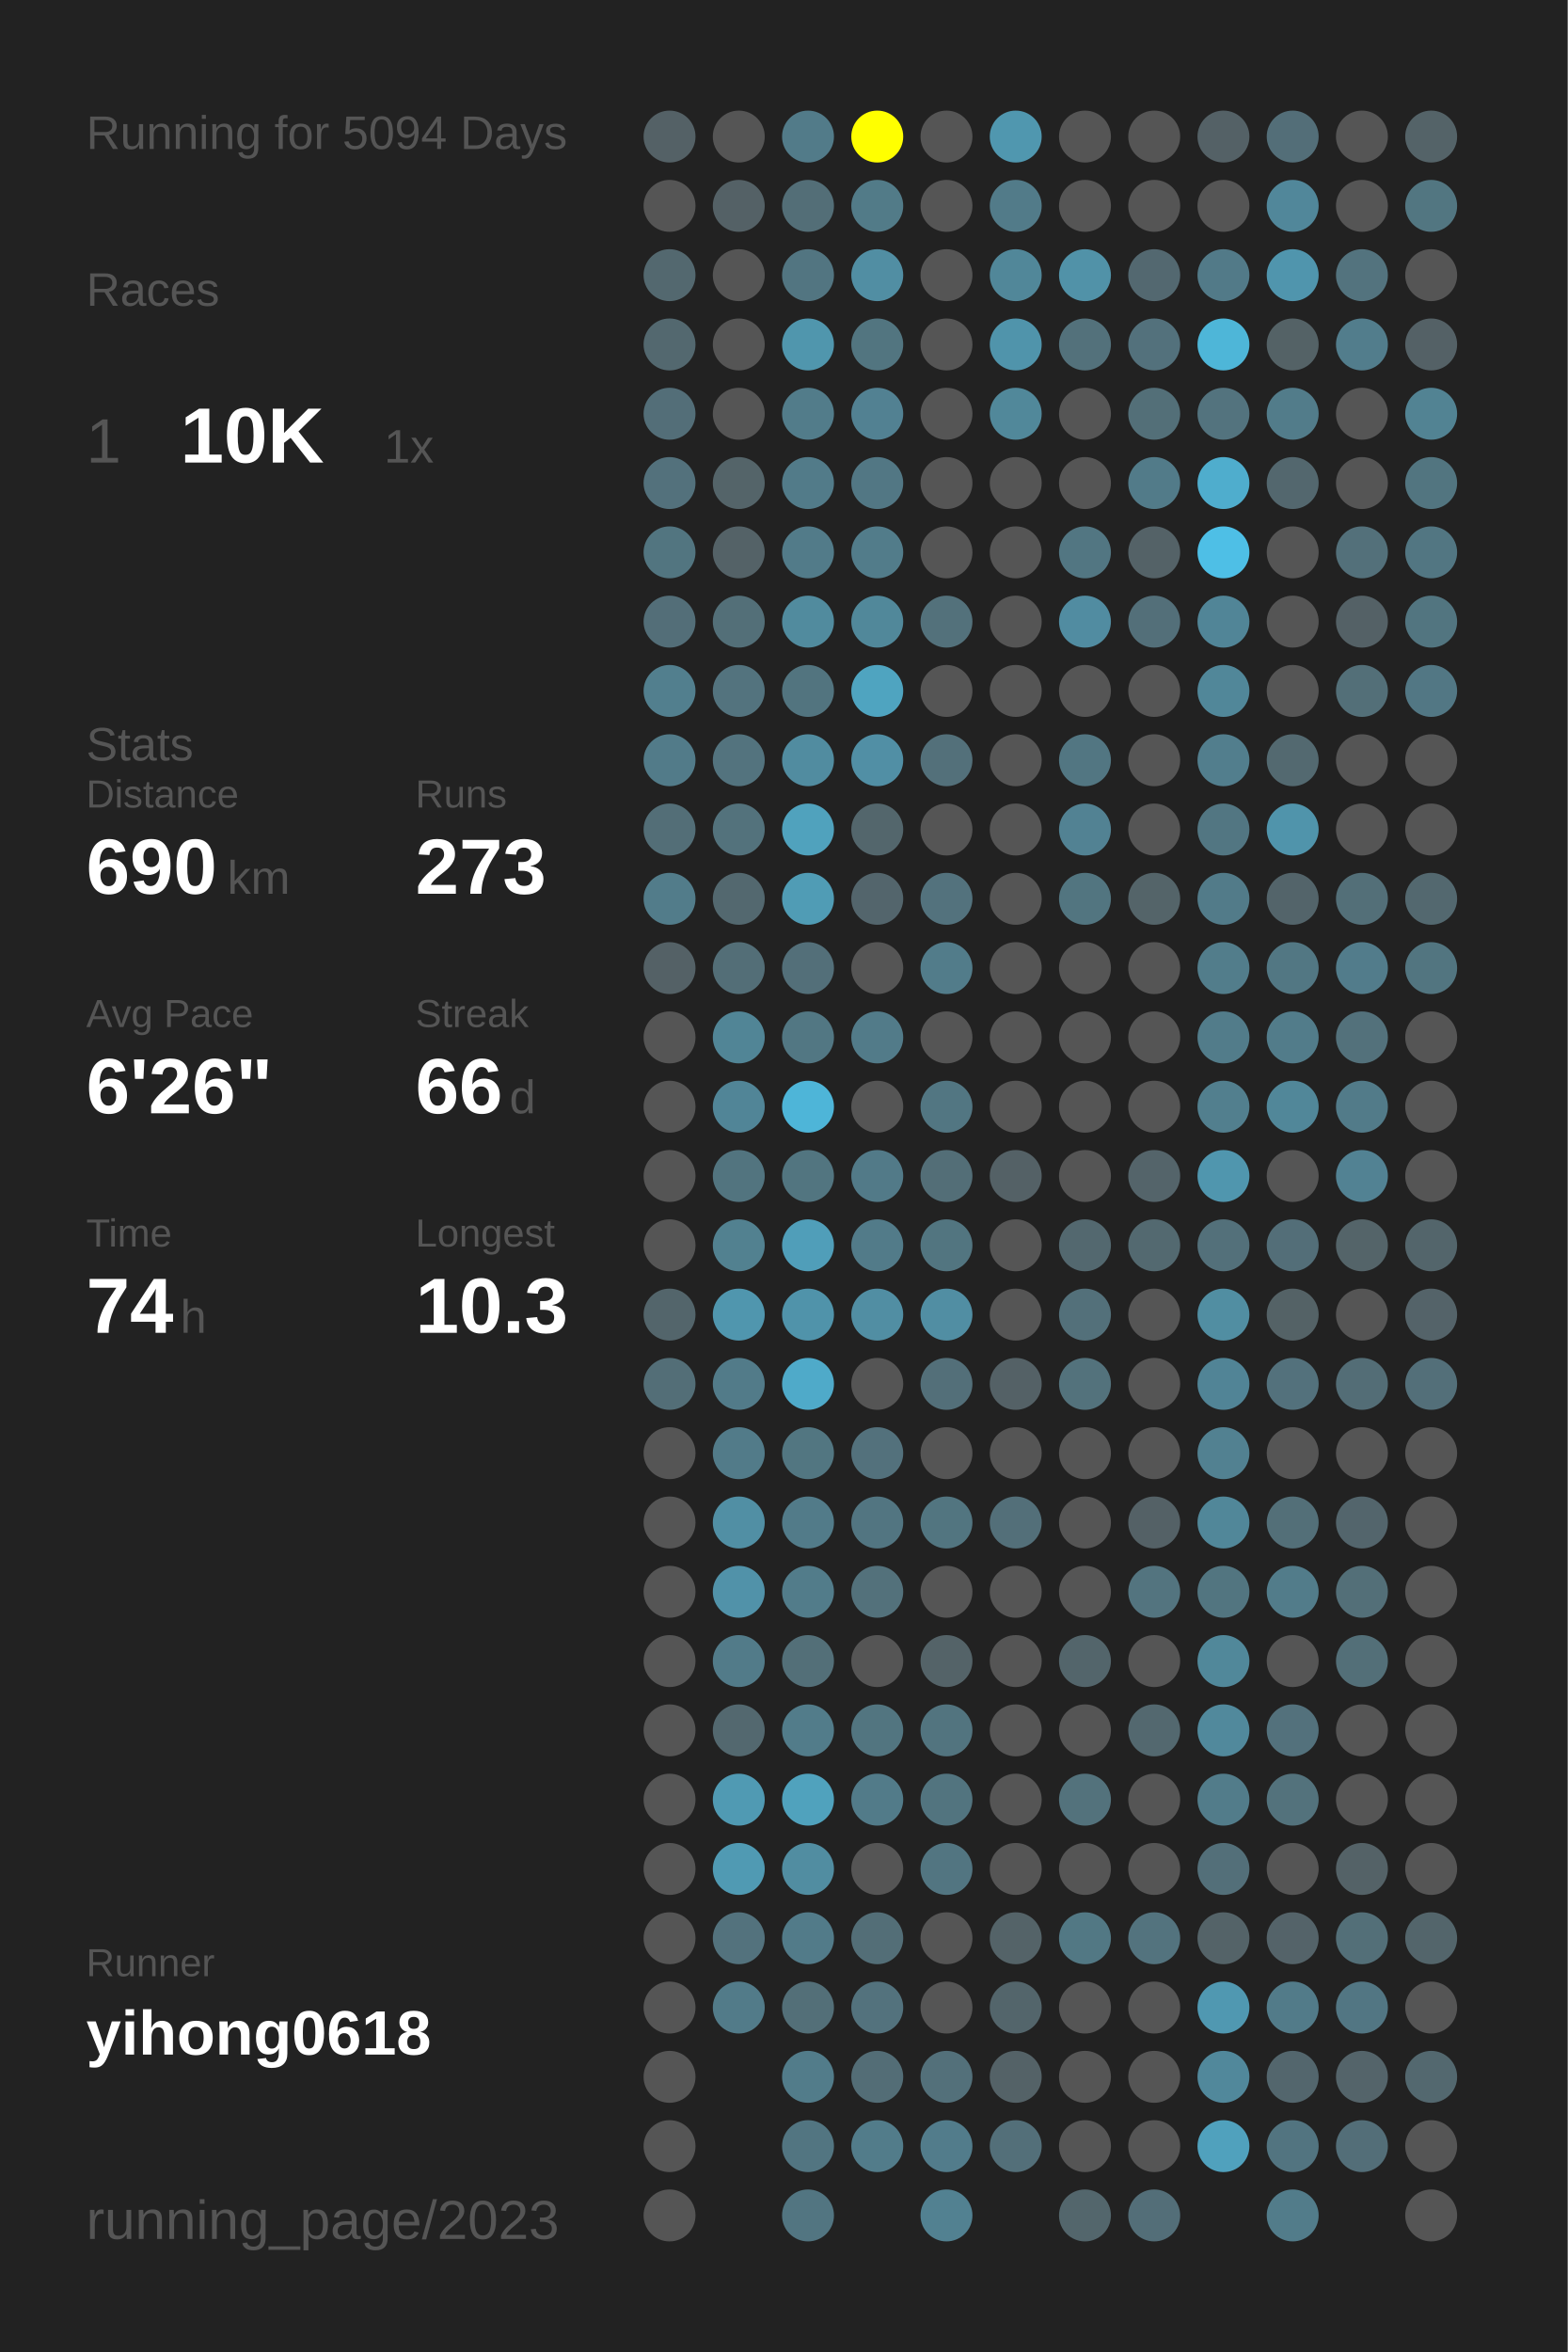
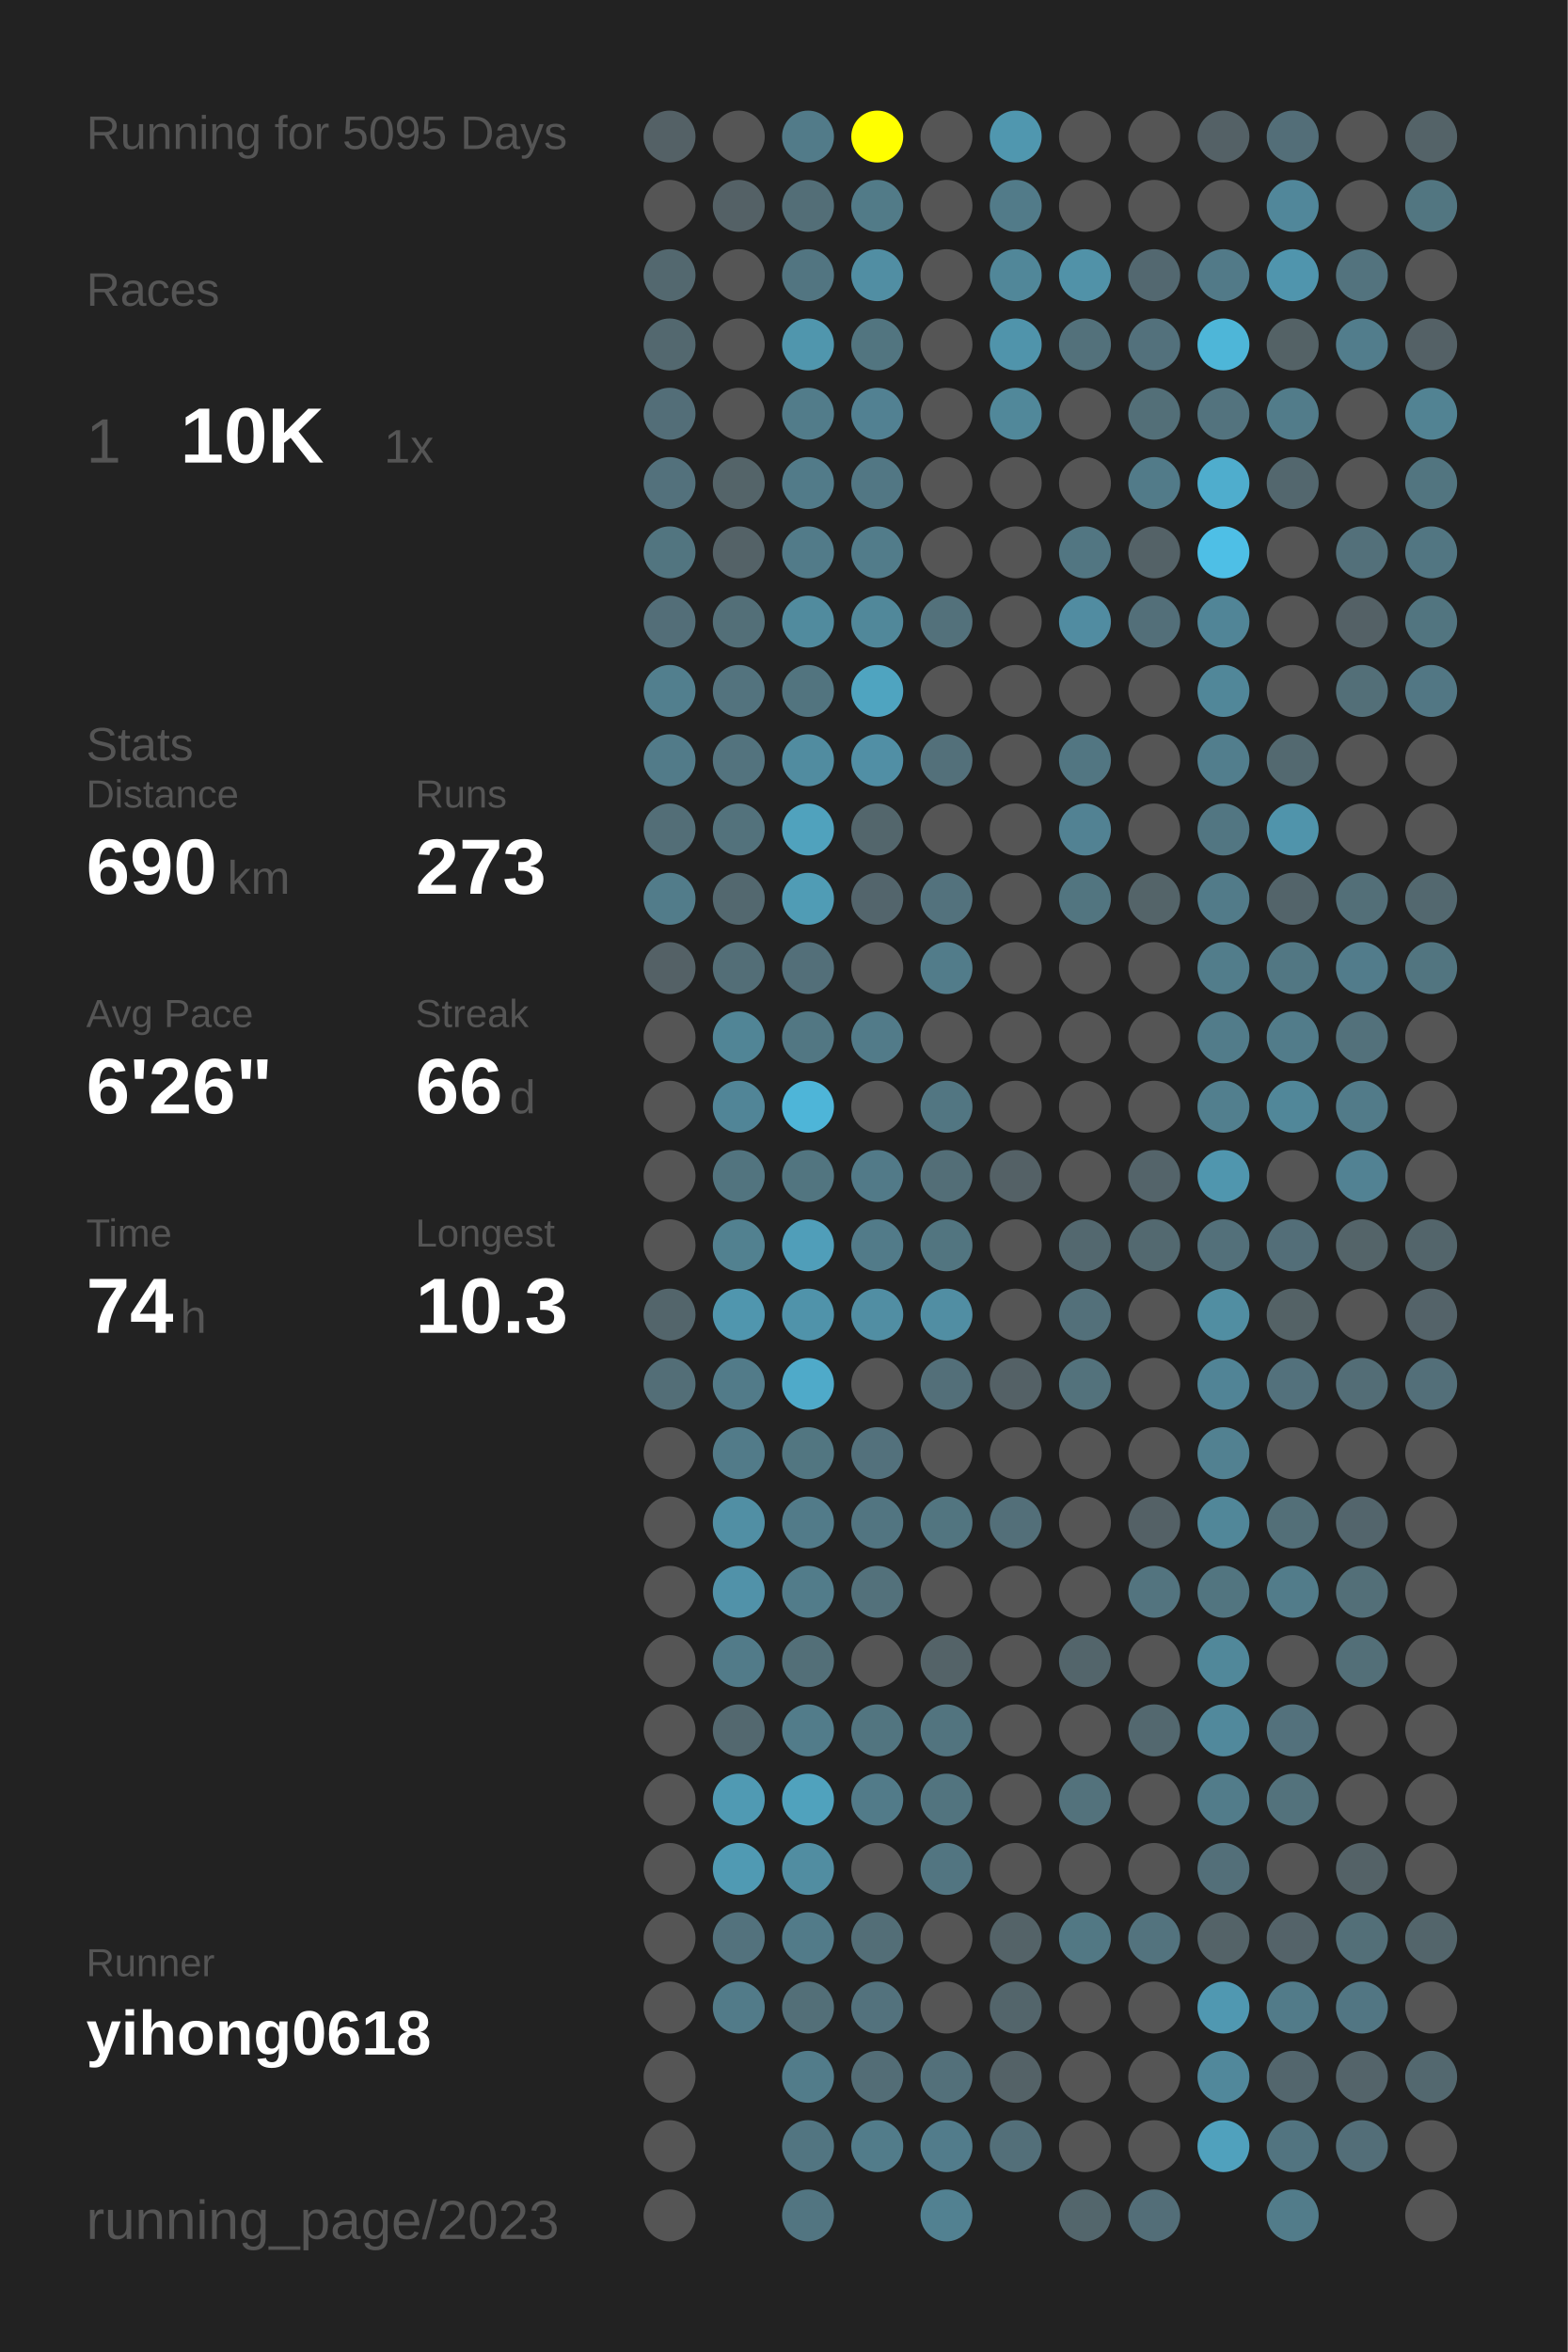
<svg xmlns="http://www.w3.org/2000/svg" baseProfile="full" height="300mm" version="1.1" viewBox="0,0,200,300" width="200mm">
  <defs />
  <rect fill="#222222" height="300" width="200" x="0" y="0" />
-   <text fill="#555555" style="font-size:6px; font-family:Arial;" x="11" y="19">Running for 5094 Days</text>
+   <text fill="#555555" style="font-size:6px; font-family:Arial;" x="11" y="19">Running for 5095 Days</text>
  <text fill="#555555" style="font-size:6px; font-family:Arial;" x="11" y="39">Races</text>
  <text fill="#555555" style="font-size:8px; font-family:Arial;" x="11" y="59">1</text>
  <text fill="#FFFFFF" style="font-size:10px; font-family:Arial; font-weight:bold;" x="23" y="59">10K</text>
  <text fill="#555555" style="font-size:6px; font-family:Arial;" x="49" y="59">1x</text>
  <text fill="#555555" style="font-size:6px; font-family:Arial;" x="11" y="97">Stats</text>
  <text fill="#555555" style="font-size:5px; font-family:Arial;" x="11" y="103">Distance</text>
  <text fill="#FFFFFF" style="font-size:10px; font-family:Arial; font-weight:bold;" x="11" y="114">690</text>
  <text fill="#555555" style="font-size:6px; font-family:Arial;" x="29" y="114">km</text>
  <text fill="#555555" style="font-size:5px; font-family:Arial;" x="53" y="103">Runs</text>
  <text fill="#FFFFFF" style="font-size:10px; font-family:Arial; font-weight:bold;" x="53" y="114">273</text>
  <text fill="#555555" style="font-size:5px; font-family:Arial;" x="11" y="131">Avg Pace</text>
  <text fill="#FFFFFF" style="font-size:10px; font-family:Arial; font-weight:bold;" x="11" y="142">6'26"</text>
  <text fill="#555555" style="font-size:5px; font-family:Arial;" x="53" y="131">Streak</text>
  <text fill="#FFFFFF" style="font-size:10px; font-family:Arial; font-weight:bold;" x="53" y="142">66</text>
  <text fill="#555555" style="font-size:6px; font-family:Arial;" x="65" y="142">d</text>
  <text fill="#555555" style="font-size:5px; font-family:Arial;" x="11" y="159">Time</text>
  <text fill="#FFFFFF" style="font-size:10px; font-family:Arial; font-weight:bold;" x="11" y="170">74</text>
  <text fill="#555555" style="font-size:6px; font-family:Arial;" x="23" y="170">h</text>
  <text fill="#555555" style="font-size:5px; font-family:Arial;" x="53" y="159">Longest</text>
  <text fill="#FFFFFF" style="font-size:10px; font-family:Arial; font-weight:bold;" x="53" y="170">10.3</text>
  <text fill="#555555" style="font-size:5px; font-family:Arial;" x="11" y="252.065">Runner</text>
  <text fill="#FFFFFF" style="font-size:8px; font-family:Arial; font-weight:bold;" x="11" y="262.065">yihong0618</text>
  <text fill="#555555" style="font-size:7px; font-family:Arial;" x="11" y="285.581">running_page/2023</text>
  <circle cx="85.417" cy="17.419" fill="#546166" r="3.312" />
  <circle cx="85.417" cy="26.258" fill="#555555" r="3.312" />
  <circle cx="85.417" cy="35.097" fill="#53686f" r="3.312" />
  <circle cx="85.417" cy="43.935" fill="#53686f" r="3.312" />
  <circle cx="85.417" cy="52.774" fill="#536e78" r="3.312" />
  <circle cx="85.417" cy="61.613" fill="#53717c" r="3.312" />
  <circle cx="85.417" cy="70.452" fill="#527580" r="3.312" />
  <circle cx="85.417" cy="79.29" fill="#536e78" r="3.312" />
  <circle cx="85.417" cy="88.129" fill="#527f8e" r="3.312" />
  <circle cx="85.417" cy="96.968" fill="#527b89" r="3.312" />
  <circle cx="85.417" cy="105.806" fill="#536e77" r="3.312" />
  <circle cx="85.417" cy="114.645" fill="#527c8a" r="3.312" />
  <circle cx="85.417" cy="123.484" fill="#546166" r="3.312" />
  <circle cx="85.417" cy="132.323" fill="#555555" r="3.312" />
  <circle cx="85.417" cy="141.161" fill="#555555" r="3.312" />
  <circle cx="85.417" cy="150" fill="#555555" r="3.312" />
  <circle cx="85.417" cy="158.839" fill="#555555" r="3.312" />
  <circle cx="85.417" cy="167.677" fill="#53656b" r="3.312" />
  <circle cx="85.417" cy="176.516" fill="#536e77" r="3.312" />
  <circle cx="85.417" cy="185.355" fill="#555555" r="3.312" />
  <circle cx="85.417" cy="194.194" fill="#555555" r="3.312" />
  <circle cx="85.417" cy="203.032" fill="#555555" r="3.312" />
  <circle cx="85.417" cy="211.871" fill="#555555" r="3.312" />
  <circle cx="85.417" cy="220.71" fill="#555555" r="3.312" />
  <circle cx="85.417" cy="229.548" fill="#555555" r="3.312" />
  <circle cx="85.417" cy="238.387" fill="#555555" r="3.312" />
  <circle cx="85.417" cy="247.226" fill="#555555" r="3.312" />
  <circle cx="85.417" cy="256.065" fill="#555555" r="3.312" />
  <circle cx="85.417" cy="264.903" fill="#555555" r="3.312" />
  <circle cx="85.417" cy="273.742" fill="#555555" r="3.312" />
  <circle cx="85.417" cy="282.581" fill="#555555" r="3.312" />
  <circle cx="94.25" cy="17.419" fill="#555555" r="3.312" />
  <circle cx="94.25" cy="26.258" fill="#546166" r="3.312" />
  <circle cx="94.25" cy="35.097" fill="#555555" r="3.312" />
  <circle cx="94.25" cy="43.935" fill="#555555" r="3.312" />
  <circle cx="94.25" cy="52.774" fill="#555555" r="3.312" />
  <circle cx="94.25" cy="61.613" fill="#546469" r="3.312" />
  <circle cx="94.25" cy="70.452" fill="#546267" r="3.312" />
  <circle cx="94.25" cy="79.29" fill="#536f78" r="3.312" />
  <circle cx="94.25" cy="88.129" fill="#53737e" r="3.312" />
  <circle cx="94.25" cy="96.968" fill="#53737e" r="3.312" />
  <circle cx="94.25" cy="105.806" fill="#53727c" r="3.312" />
  <circle cx="94.25" cy="114.645" fill="#53686f" r="3.312" />
  <circle cx="94.25" cy="123.484" fill="#536e77" r="3.312" />
  <circle cx="94.25" cy="132.323" fill="#518596" r="3.312" />
  <circle cx="94.25" cy="141.161" fill="#518597" r="3.312" />
  <circle cx="94.25" cy="150" fill="#52747f" r="3.312" />
  <circle cx="94.25" cy="158.839" fill="#528190" r="3.312" />
  <circle cx="94.25" cy="167.677" fill="#5096ae" r="3.312" />
  <circle cx="94.25" cy="176.516" fill="#527b89" r="3.312" />
  <circle cx="94.25" cy="185.355" fill="#527b89" r="3.312" />
  <circle cx="94.25" cy="194.194" fill="#518fa4" r="3.312" />
  <circle cx="94.25" cy="203.032" fill="#5192a9" r="3.312" />
  <circle cx="94.25" cy="211.871" fill="#527b89" r="3.312" />
  <circle cx="94.25" cy="220.71" fill="#53686f" r="3.312" />
  <circle cx="94.25" cy="229.548" fill="#509ab3" r="3.312" />
  <circle cx="94.25" cy="238.387" fill="#509ab3" r="3.312" />
  <circle cx="94.25" cy="247.226" fill="#53727d" r="3.312" />
  <circle cx="94.25" cy="256.065" fill="#527b89" r="3.312" />
  <circle cx="103.083" cy="17.419" fill="#527b89" r="3.312" />
  <circle cx="103.083" cy="26.258" fill="#536e77" r="3.312" />
  <circle cx="103.083" cy="35.097" fill="#527581" r="3.312" />
  <circle cx="103.083" cy="43.935" fill="#5096ad" r="3.312" />
  <circle cx="103.083" cy="52.774" fill="#527c8a" r="3.312" />
  <circle cx="103.083" cy="61.613" fill="#527b89" r="3.312" />
  <circle cx="103.083" cy="70.452" fill="#527b89" r="3.312" />
  <circle cx="103.083" cy="79.29" fill="#518b9e" r="3.312" />
  <circle cx="103.083" cy="88.129" fill="#52747f" r="3.312" />
  <circle cx="103.083" cy="96.968" fill="#518ca0" r="3.312" />
  <circle cx="103.083" cy="105.806" fill="#50a2bd" r="3.312" />
  <circle cx="103.083" cy="114.645" fill="#509cb5" r="3.312" />
  <circle cx="103.083" cy="123.484" fill="#536f79" r="3.312" />
  <circle cx="103.083" cy="132.323" fill="#527783" r="3.312" />
  <circle cx="103.083" cy="141.161" fill="#4eb5d8" r="3.312" />
  <circle cx="103.083" cy="150" fill="#527580" r="3.312" />
  <circle cx="103.083" cy="158.839" fill="#509eb9" r="3.312" />
  <circle cx="103.083" cy="167.677" fill="#5093aa" r="3.312" />
  <circle cx="103.083" cy="176.516" fill="#4faac9" r="3.312" />
  <circle cx="103.083" cy="185.355" fill="#527681" r="3.312" />
  <circle cx="103.083" cy="194.194" fill="#527b89" r="3.312" />
  <circle cx="103.083" cy="203.032" fill="#527c8a" r="3.312" />
  <circle cx="103.083" cy="211.871" fill="#536f78" r="3.312" />
  <circle cx="103.083" cy="220.71" fill="#527c8a" r="3.312" />
  <circle cx="103.083" cy="229.548" fill="#50a2bd" r="3.312" />
  <circle cx="103.083" cy="238.387" fill="#518da1" r="3.312" />
  <circle cx="103.083" cy="247.226" fill="#527b89" r="3.312" />
  <circle cx="103.083" cy="256.065" fill="#536f78" r="3.312" />
  <circle cx="103.083" cy="264.903" fill="#527c8a" r="3.312" />
  <circle cx="103.083" cy="273.742" fill="#527581" r="3.312" />
  <circle cx="103.083" cy="282.581" fill="#527581" r="3.312" />
  <circle cx="111.917" cy="17.419" fill="#FFFF00" r="3.312" />
  <circle cx="111.917" cy="26.258" fill="#527b88" r="3.312" />
  <circle cx="111.917" cy="35.097" fill="#518ea3" r="3.312" />
  <circle cx="111.917" cy="43.935" fill="#527580" r="3.312" />
  <circle cx="111.917" cy="52.774" fill="#528192" r="3.312" />
  <circle cx="111.917" cy="61.613" fill="#527784" r="3.312" />
  <circle cx="111.917" cy="70.452" fill="#527c8a" r="3.312" />
  <circle cx="111.917" cy="79.29" fill="#51889a" r="3.312" />
  <circle cx="111.917" cy="88.129" fill="#4fa4c0" r="3.312" />
  <circle cx="111.917" cy="96.968" fill="#518fa5" r="3.312" />
  <circle cx="111.917" cy="105.806" fill="#53666c" r="3.312" />
  <circle cx="111.917" cy="114.645" fill="#53656c" r="3.312" />
  <circle cx="111.917" cy="123.484" fill="#555555" r="3.312" />
  <circle cx="111.917" cy="132.323" fill="#527b89" r="3.312" />
  <circle cx="111.917" cy="141.161" fill="#555555" r="3.312" />
  <circle cx="111.917" cy="150" fill="#527a88" r="3.312" />
  <circle cx="111.917" cy="158.839" fill="#527b89" r="3.312" />
  <circle cx="111.917" cy="167.677" fill="#518ea3" r="3.312" />
  <circle cx="111.917" cy="176.516" fill="#555555" r="3.312" />
  <circle cx="111.917" cy="185.355" fill="#53717c" r="3.312" />
  <circle cx="111.917" cy="194.194" fill="#527581" r="3.312" />
  <circle cx="111.917" cy="203.032" fill="#53717b" r="3.312" />
  <circle cx="111.917" cy="211.871" fill="#555555" r="3.312" />
  <circle cx="111.917" cy="220.71" fill="#527580" r="3.312" />
  <circle cx="111.917" cy="229.548" fill="#527b89" r="3.312" />
  <circle cx="111.917" cy="238.387" fill="#555555" r="3.312" />
  <circle cx="111.917" cy="247.226" fill="#536e77" r="3.312" />
  <circle cx="111.917" cy="256.065" fill="#53727d" r="3.312" />
  <circle cx="111.917" cy="264.903" fill="#536d76" r="3.312" />
  <circle cx="111.917" cy="273.742" fill="#527c8a" r="3.312" />
  <circle cx="120.75" cy="17.419" fill="#555555" r="3.312" />
  <circle cx="120.75" cy="26.258" fill="#555555" r="3.312" />
  <circle cx="120.75" cy="35.097" fill="#555555" r="3.312" />
  <circle cx="120.75" cy="43.935" fill="#555555" r="3.312" />
  <circle cx="120.75" cy="52.774" fill="#555555" r="3.312" />
  <circle cx="120.75" cy="61.613" fill="#555555" r="3.312" />
  <circle cx="120.75" cy="70.452" fill="#555555" r="3.312" />
  <circle cx="120.75" cy="79.29" fill="#53717b" r="3.312" />
  <circle cx="120.75" cy="88.129" fill="#555555" r="3.312" />
  <circle cx="120.75" cy="96.968" fill="#53707a" r="3.312" />
  <circle cx="120.75" cy="105.806" fill="#555555" r="3.312" />
  <circle cx="120.75" cy="114.645" fill="#53727d" r="3.312" />
  <circle cx="120.75" cy="123.484" fill="#527c8a" r="3.312" />
  <circle cx="120.75" cy="132.323" fill="#555555" r="3.312" />
  <circle cx="120.75" cy="141.161" fill="#527682" r="3.312" />
  <circle cx="120.75" cy="150" fill="#536e77" r="3.312" />
  <circle cx="120.75" cy="158.839" fill="#527580" r="3.312" />
  <circle cx="120.75" cy="167.677" fill="#518ea3" r="3.312" />
  <circle cx="120.75" cy="176.516" fill="#536f79" r="3.312" />
  <circle cx="120.75" cy="185.355" fill="#555555" r="3.312" />
  <circle cx="120.75" cy="194.194" fill="#527580" r="3.312" />
  <circle cx="120.75" cy="203.032" fill="#555555" r="3.312" />
  <circle cx="120.75" cy="211.871" fill="#546368" r="3.312" />
  <circle cx="120.75" cy="220.71" fill="#52747f" r="3.312" />
  <circle cx="120.75" cy="229.548" fill="#52747f" r="3.312" />
  <circle cx="120.75" cy="238.387" fill="#527581" r="3.312" />
  <circle cx="120.75" cy="247.226" fill="#555555" r="3.312" />
  <circle cx="120.75" cy="256.065" fill="#555555" r="3.312" />
  <circle cx="120.75" cy="264.903" fill="#53707a" r="3.312" />
  <circle cx="120.75" cy="273.742" fill="#527c8b" r="3.312" />
  <circle cx="120.75" cy="282.581" fill="#528191" r="3.312" />
  <circle cx="129.583" cy="17.419" fill="#5097af" r="3.312" />
  <circle cx="129.583" cy="26.258" fill="#527b89" r="3.312" />
  <circle cx="129.583" cy="35.097" fill="#518799" r="3.312" />
  <circle cx="129.583" cy="43.935" fill="#5094ab" r="3.312" />
  <circle cx="129.583" cy="52.774" fill="#51889a" r="3.312" />
  <circle cx="129.583" cy="61.613" fill="#555555" r="3.312" />
  <circle cx="129.583" cy="70.452" fill="#555555" r="3.312" />
  <circle cx="129.583" cy="79.29" fill="#555555" r="3.312" />
  <circle cx="129.583" cy="88.129" fill="#555555" r="3.312" />
  <circle cx="129.583" cy="96.968" fill="#555555" r="3.312" />
  <circle cx="129.583" cy="105.806" fill="#555555" r="3.312" />
  <circle cx="129.583" cy="114.645" fill="#555555" r="3.312" />
  <circle cx="129.583" cy="123.484" fill="#555555" r="3.312" />
  <circle cx="129.583" cy="132.323" fill="#555555" r="3.312" />
  <circle cx="129.583" cy="141.161" fill="#555555" r="3.312" />
  <circle cx="129.583" cy="150" fill="#546166" r="3.312" />
  <circle cx="129.583" cy="158.839" fill="#555555" r="3.312" />
  <circle cx="129.583" cy="167.677" fill="#555555" r="3.312" />
  <circle cx="129.583" cy="176.516" fill="#546166" r="3.312" />
  <circle cx="129.583" cy="185.355" fill="#555555" r="3.312" />
  <circle cx="129.583" cy="194.194" fill="#536f79" r="3.312" />
  <circle cx="129.583" cy="203.032" fill="#555555" r="3.312" />
  <circle cx="129.583" cy="211.871" fill="#555555" r="3.312" />
  <circle cx="129.583" cy="220.71" fill="#555555" r="3.312" />
  <circle cx="129.583" cy="229.548" fill="#555555" r="3.312" />
  <circle cx="129.583" cy="238.387" fill="#555555" r="3.312" />
  <circle cx="129.583" cy="247.226" fill="#546368" r="3.312" />
  <circle cx="129.583" cy="256.065" fill="#53656b" r="3.312" />
  <circle cx="129.583" cy="264.903" fill="#546267" r="3.312" />
  <circle cx="129.583" cy="273.742" fill="#536f79" r="3.312" />
  <circle cx="138.417" cy="17.419" fill="#555555" r="3.312" />
  <circle cx="138.417" cy="26.258" fill="#555555" r="3.312" />
  <circle cx="138.417" cy="35.097" fill="#5192a8" r="3.312" />
  <circle cx="138.417" cy="43.935" fill="#53717b" r="3.312" />
  <circle cx="138.417" cy="52.774" fill="#555555" r="3.312" />
  <circle cx="138.417" cy="61.613" fill="#555555" r="3.312" />
  <circle cx="138.417" cy="70.452" fill="#527682" r="3.312" />
  <circle cx="138.417" cy="79.29" fill="#518ca1" r="3.312" />
  <circle cx="138.417" cy="88.129" fill="#555555" r="3.312" />
  <circle cx="138.417" cy="96.968" fill="#527682" r="3.312" />
  <circle cx="138.417" cy="105.806" fill="#528293" r="3.312" />
  <circle cx="138.417" cy="114.645" fill="#527580" r="3.312" />
  <circle cx="138.417" cy="123.484" fill="#555555" r="3.312" />
  <circle cx="138.417" cy="132.323" fill="#555555" r="3.312" />
  <circle cx="138.417" cy="141.161" fill="#555555" r="3.312" />
  <circle cx="138.417" cy="150" fill="#555555" r="3.312" />
  <circle cx="138.417" cy="158.839" fill="#53686f" r="3.312" />
  <circle cx="138.417" cy="167.677" fill="#53707a" r="3.312" />
  <circle cx="138.417" cy="176.516" fill="#53727c" r="3.312" />
  <circle cx="138.417" cy="185.355" fill="#555555" r="3.312" />
  <circle cx="138.417" cy="194.194" fill="#555555" r="3.312" />
  <circle cx="138.417" cy="203.032" fill="#555555" r="3.312" />
  <circle cx="138.417" cy="211.871" fill="#53656b" r="3.312" />
  <circle cx="138.417" cy="220.71" fill="#555555" r="3.312" />
  <circle cx="138.417" cy="229.548" fill="#53727c" r="3.312" />
  <circle cx="138.417" cy="238.387" fill="#555555" r="3.312" />
  <circle cx="138.417" cy="247.226" fill="#527884" r="3.312" />
  <circle cx="138.417" cy="256.065" fill="#555555" r="3.312" />
  <circle cx="138.417" cy="264.903" fill="#555555" r="3.312" />
  <circle cx="138.417" cy="273.742" fill="#555555" r="3.312" />
  <circle cx="138.417" cy="282.581" fill="#53666c" r="3.312" />
  <circle cx="147.25" cy="17.419" fill="#555555" r="3.312" />
  <circle cx="147.25" cy="26.258" fill="#555555" r="3.312" />
  <circle cx="147.25" cy="35.097" fill="#536870" r="3.312" />
  <circle cx="147.25" cy="43.935" fill="#53717c" r="3.312" />
  <circle cx="147.25" cy="52.774" fill="#536f78" r="3.312" />
  <circle cx="147.25" cy="61.613" fill="#527b89" r="3.312" />
  <circle cx="147.25" cy="70.452" fill="#546267" r="3.312" />
  <circle cx="147.25" cy="79.29" fill="#536f79" r="3.312" />
  <circle cx="147.25" cy="88.129" fill="#555555" r="3.312" />
  <circle cx="147.25" cy="96.968" fill="#555555" r="3.312" />
  <circle cx="147.25" cy="105.806" fill="#555555" r="3.312" />
  <circle cx="147.25" cy="114.645" fill="#546469" r="3.312" />
  <circle cx="147.25" cy="123.484" fill="#555555" r="3.312" />
  <circle cx="147.25" cy="132.323" fill="#555555" r="3.312" />
  <circle cx="147.25" cy="141.161" fill="#555555" r="3.312" />
  <circle cx="147.25" cy="150" fill="#54646a" r="3.312" />
  <circle cx="147.25" cy="158.839" fill="#536970" r="3.312" />
  <circle cx="147.25" cy="167.677" fill="#555555" r="3.312" />
  <circle cx="147.25" cy="176.516" fill="#555555" r="3.312" />
  <circle cx="147.25" cy="185.355" fill="#555555" r="3.312" />
  <circle cx="147.25" cy="194.194" fill="#546166" r="3.312" />
  <circle cx="147.25" cy="203.032" fill="#53747f" r="3.312" />
  <circle cx="147.25" cy="211.871" fill="#555555" r="3.312" />
  <circle cx="147.25" cy="220.71" fill="#53686f" r="3.312" />
  <circle cx="147.25" cy="229.548" fill="#555555" r="3.312" />
  <circle cx="147.25" cy="238.387" fill="#555555" r="3.312" />
  <circle cx="147.25" cy="247.226" fill="#53737e" r="3.312" />
  <circle cx="147.25" cy="256.065" fill="#555555" r="3.312" />
  <circle cx="147.25" cy="264.903" fill="#555555" r="3.312" />
  <circle cx="147.25" cy="273.742" fill="#555555" r="3.312" />
  <circle cx="147.25" cy="282.581" fill="#536e78" r="3.312" />
  <circle cx="156.083" cy="17.419" fill="#546166" r="3.312" />
  <circle cx="156.083" cy="26.258" fill="#555555" r="3.312" />
  <circle cx="156.083" cy="35.097" fill="#527a88" r="3.312" />
  <circle cx="156.083" cy="43.935" fill="#4eb6d8" r="3.312" />
  <circle cx="156.083" cy="52.774" fill="#53737e" r="3.312" />
  <circle cx="156.083" cy="61.613" fill="#4fadcd" r="3.312" />
  <circle cx="156.083" cy="70.452" fill="#4ebfe6" r="3.312" />
  <circle cx="156.083" cy="79.29" fill="#518597" r="3.312" />
  <circle cx="156.083" cy="88.129" fill="#518799" r="3.312" />
  <circle cx="156.083" cy="96.968" fill="#527e8d" r="3.312" />
  <circle cx="156.083" cy="105.806" fill="#527682" r="3.312" />
  <circle cx="156.083" cy="114.645" fill="#527b89" r="3.312" />
  <circle cx="156.083" cy="123.484" fill="#527d8b" r="3.312" />
  <circle cx="156.083" cy="132.323" fill="#527c8a" r="3.312" />
  <circle cx="156.083" cy="141.161" fill="#527f8e" r="3.312" />
  <circle cx="156.083" cy="150" fill="#5096ae" r="3.312" />
  <circle cx="156.083" cy="158.839" fill="#53707a" r="3.312" />
  <circle cx="156.083" cy="167.677" fill="#518ea2" r="3.312" />
  <circle cx="156.083" cy="176.516" fill="#518496" r="3.312" />
  <circle cx="156.083" cy="185.355" fill="#528191" r="3.312" />
  <circle cx="156.083" cy="194.194" fill="#518799" r="3.312" />
  <circle cx="156.083" cy="203.032" fill="#527580" r="3.312" />
  <circle cx="156.083" cy="211.871" fill="#51889a" r="3.312" />
  <circle cx="156.083" cy="220.71" fill="#51899c" r="3.312" />
  <circle cx="156.083" cy="229.548" fill="#527c8a" r="3.312" />
  <circle cx="156.083" cy="238.387" fill="#536f79" r="3.312" />
  <circle cx="156.083" cy="247.226" fill="#546368" r="3.312" />
  <circle cx="156.083" cy="256.065" fill="#5098b1" r="3.312" />
  <circle cx="156.083" cy="264.903" fill="#51889b" r="3.312" />
  <circle cx="156.083" cy="273.742" fill="#50a1bd" r="3.312" />
  <circle cx="164.917" cy="17.419" fill="#536e78" r="3.312" />
  <circle cx="164.917" cy="26.258" fill="#51879a" r="3.312" />
  <circle cx="164.917" cy="35.097" fill="#5095ad" r="3.312" />
  <circle cx="164.917" cy="43.935" fill="#546266" r="3.312" />
  <circle cx="164.917" cy="52.774" fill="#527c8a" r="3.312" />
  <circle cx="164.917" cy="61.613" fill="#53676e" r="3.312" />
  <circle cx="164.917" cy="70.452" fill="#555555" r="3.312" />
  <circle cx="164.917" cy="79.29" fill="#555555" r="3.312" />
  <circle cx="164.917" cy="88.129" fill="#555555" r="3.312" />
  <circle cx="164.917" cy="96.968" fill="#536970" r="3.312" />
  <circle cx="164.917" cy="105.806" fill="#5094ab" r="3.312" />
  <circle cx="164.917" cy="114.645" fill="#53646a" r="3.312" />
  <circle cx="164.917" cy="123.484" fill="#527783" r="3.312" />
  <circle cx="164.917" cy="132.323" fill="#527c8a" r="3.312" />
  <circle cx="164.917" cy="141.161" fill="#518799" r="3.312" />
  <circle cx="164.917" cy="150" fill="#555555" r="3.312" />
  <circle cx="164.917" cy="158.839" fill="#536e78" r="3.312" />
  <circle cx="164.917" cy="167.677" fill="#546266" r="3.312" />
  <circle cx="164.917" cy="176.516" fill="#53717c" r="3.312" />
  <circle cx="164.917" cy="185.355" fill="#555555" r="3.312" />
  <circle cx="164.917" cy="194.194" fill="#536f78" r="3.312" />
  <circle cx="164.917" cy="203.032" fill="#527c8a" r="3.312" />
  <circle cx="164.917" cy="211.871" fill="#555555" r="3.312" />
  <circle cx="164.917" cy="220.71" fill="#53717c" r="3.312" />
  <circle cx="164.917" cy="229.548" fill="#53727c" r="3.312" />
  <circle cx="164.917" cy="238.387" fill="#555555" r="3.312" />
  <circle cx="164.917" cy="247.226" fill="#546369" r="3.312" />
  <circle cx="164.917" cy="256.065" fill="#527b89" r="3.312" />
  <circle cx="164.917" cy="264.903" fill="#53666d" r="3.312" />
  <circle cx="164.917" cy="273.742" fill="#527480" r="3.312" />
  <circle cx="164.917" cy="282.581" fill="#527c8a" r="3.312" />
  <circle cx="173.75" cy="17.419" fill="#555555" r="3.312" />
  <circle cx="173.75" cy="26.258" fill="#555555" r="3.312" />
  <circle cx="173.75" cy="35.097" fill="#53737e" r="3.312" />
  <circle cx="173.75" cy="43.935" fill="#527d8c" r="3.312" />
  <circle cx="173.75" cy="52.774" fill="#555555" r="3.312" />
  <circle cx="173.75" cy="61.613" fill="#555555" r="3.312" />
  <circle cx="173.75" cy="70.452" fill="#53707a" r="3.312" />
  <circle cx="173.75" cy="79.29" fill="#546166" r="3.312" />
  <circle cx="173.75" cy="88.129" fill="#536f78" r="3.312" />
  <circle cx="173.75" cy="96.968" fill="#555555" r="3.312" />
  <circle cx="173.75" cy="105.806" fill="#555555" r="3.312" />
  <circle cx="173.75" cy="114.645" fill="#536f78" r="3.312" />
  <circle cx="173.75" cy="123.484" fill="#527c8b" r="3.312" />
  <circle cx="173.75" cy="132.323" fill="#53717b" r="3.312" />
  <circle cx="173.75" cy="141.161" fill="#527b89" r="3.312" />
  <circle cx="173.75" cy="150" fill="#528293" r="3.312" />
  <circle cx="173.75" cy="158.839" fill="#546469" r="3.312" />
  <circle cx="173.75" cy="167.677" fill="#555555" r="3.312" />
  <circle cx="173.75" cy="176.516" fill="#536d76" r="3.312" />
  <circle cx="173.75" cy="185.355" fill="#555555" r="3.312" />
  <circle cx="173.75" cy="194.194" fill="#53656c" r="3.312" />
  <circle cx="173.75" cy="203.032" fill="#536f78" r="3.312" />
  <circle cx="173.75" cy="211.871" fill="#536f78" r="3.312" />
  <circle cx="173.75" cy="220.71" fill="#555555" r="3.312" />
  <circle cx="173.75" cy="229.548" fill="#555555" r="3.312" />
  <circle cx="173.75" cy="238.387" fill="#546267" r="3.312" />
  <circle cx="173.75" cy="247.226" fill="#536f78" r="3.312" />
  <circle cx="173.75" cy="256.065" fill="#527683" r="3.312" />
  <circle cx="173.75" cy="264.903" fill="#54646a" r="3.312" />
  <circle cx="173.75" cy="273.742" fill="#536e78" r="3.312" />
  <circle cx="182.583" cy="17.419" fill="#546368" r="3.312" />
  <circle cx="182.583" cy="26.258" fill="#527681" r="3.312" />
  <circle cx="182.583" cy="35.097" fill="#555555" r="3.312" />
  <circle cx="182.583" cy="43.935" fill="#546166" r="3.312" />
  <circle cx="182.583" cy="52.774" fill="#528393" r="3.312" />
  <circle cx="182.583" cy="61.613" fill="#527580" r="3.312" />
  <circle cx="182.583" cy="70.452" fill="#527682" r="3.312" />
  <circle cx="182.583" cy="79.29" fill="#527580" r="3.312" />
  <circle cx="182.583" cy="88.129" fill="#527784" r="3.312" />
  <circle cx="182.583" cy="96.968" fill="#555555" r="3.312" />
  <circle cx="182.583" cy="105.806" fill="#555555" r="3.312" />
  <circle cx="182.583" cy="114.645" fill="#53686f" r="3.312" />
  <circle cx="182.583" cy="123.484" fill="#527580" r="3.312" />
  <circle cx="182.583" cy="132.323" fill="#555555" r="3.312" />
  <circle cx="182.583" cy="141.161" fill="#555555" r="3.312" />
  <circle cx="182.583" cy="150" fill="#555555" r="3.312" />
  <circle cx="182.583" cy="158.839" fill="#53656b" r="3.312" />
  <circle cx="182.583" cy="167.677" fill="#546369" r="3.312" />
  <circle cx="182.583" cy="176.516" fill="#536f79" r="3.312" />
  <circle cx="182.583" cy="185.355" fill="#555555" r="3.312" />
  <circle cx="182.583" cy="194.194" fill="#555555" r="3.312" />
  <circle cx="182.583" cy="203.032" fill="#555555" r="3.312" />
  <circle cx="182.583" cy="211.871" fill="#555555" r="3.312" />
  <circle cx="182.583" cy="220.71" fill="#555555" r="3.312" />
  <circle cx="182.583" cy="229.548" fill="#555555" r="3.312" />
  <circle cx="182.583" cy="238.387" fill="#555555" r="3.312" />
  <circle cx="182.583" cy="247.226" fill="#53656b" r="3.312" />
  <circle cx="182.583" cy="256.065" fill="#555555" r="3.312" />
  <circle cx="182.583" cy="264.903" fill="#53686f" r="3.312" />
  <circle cx="182.583" cy="273.742" fill="#555555" r="3.312" />
  <circle cx="182.583" cy="282.581" fill="#555555" r="3.312" />
</svg>
